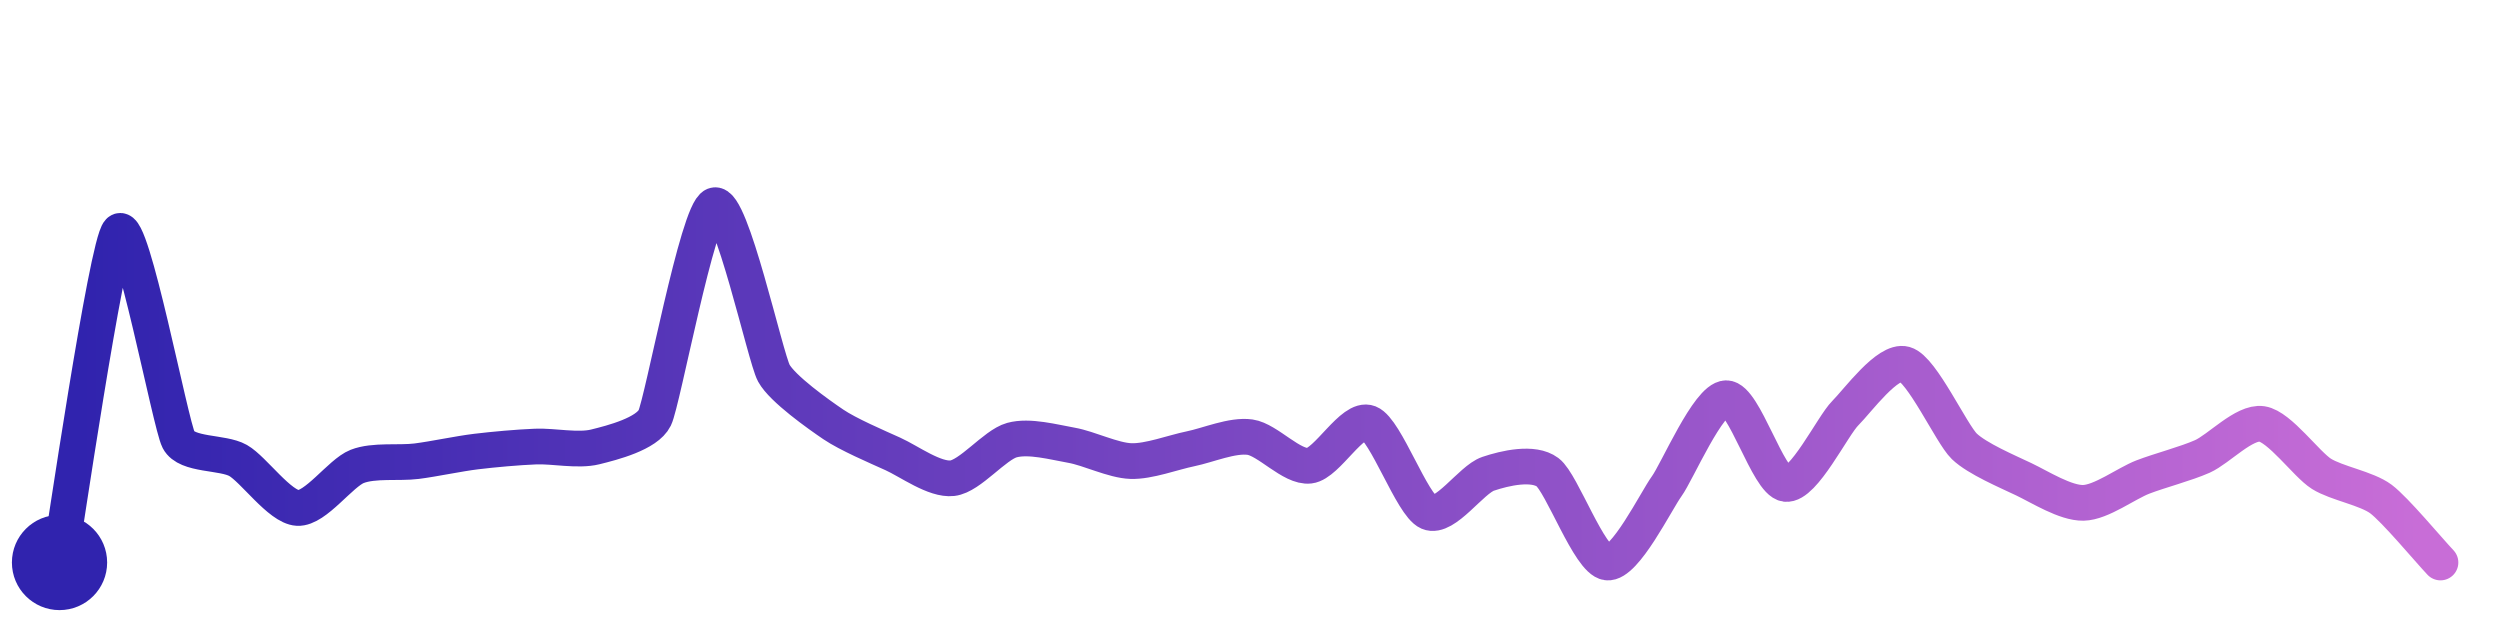
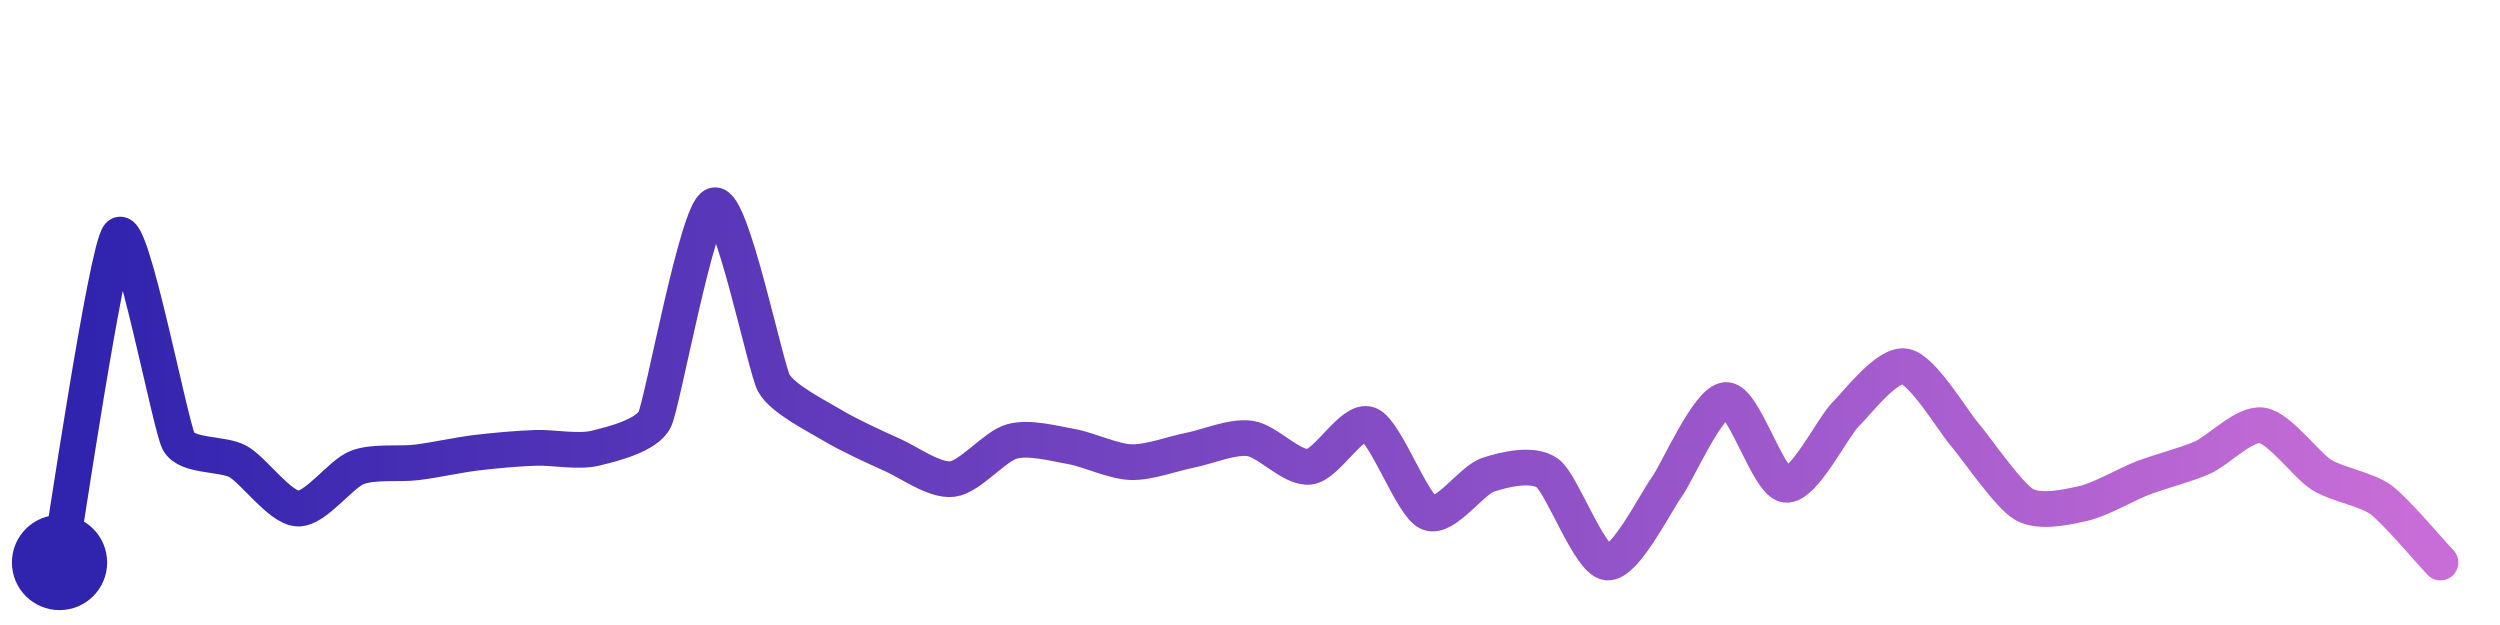
<svg xmlns="http://www.w3.org/2000/svg" width="200" height="50" viewBox="0 0 210 50">
  <defs>
    <linearGradient id="stroke" x1="0%" y1="0%" x2="100%" y2="0%">
      <stop stop-color="#3023AE" offset="0%" />
      <stop stop-color="#C86DD7" offset="100%" />
    </linearGradient>
  </defs>
-   <path stroke="url(#stroke)" stroke-width="3" stroke-linejoin="round" stroke-linecap="round" d="M5.00 46 C 5.27 44.52, 8.95 19.27, 10.00 18.19 S 14.31 34.37, 15.00 35.70 S 18.70 36.69, 20.00 37.43 S 23.50 41.34, 25.00 41.42 S 28.60 38.48, 30.00 37.93 S 33.51 37.68, 35.00 37.49 S 38.51 36.86, 40.00 36.68 S 43.50 36.32, 45.00 36.26 S 48.54 36.65, 50.00 36.29 S 54.34 35.19, 55.00 33.85 S 58.60 16.53, 60.00 16.00 S 64.28 28.77, 65.00 30.09 S 68.76 33.56, 70.00 34.40 S 73.63 36.26, 75.00 36.88 S 78.51 39.09, 80.00 38.92 S 83.55 36.12, 85.00 35.72 S 88.52 35.89, 90.00 36.15 S 93.50 37.43, 95.00 37.48 S 98.53 36.75, 100.00 36.45 S 103.51 35.26, 105.00 35.47 S 108.51 38.05, 110.00 37.87 S 113.60 33.73, 115.00 34.28 S 118.62 41.19, 120.00 41.78 S 123.58 39.03, 125.00 38.55 S 128.80 37.52, 130.00 38.42 S 133.51 45.82, 135.00 46.00 S 139.12 40.81, 140.00 39.60 S 143.50 32.23, 145.00 32.20 S 148.51 39.21, 150.00 39.40 S 153.94 34.52, 155.00 33.46 S 158.56 28.94, 160.00 29.34 S 163.92 35.20, 165.00 36.24 S 168.64 38.36, 170.00 39.01 S 173.50 41.02, 175.00 40.99 S 178.60 39.36, 180.00 38.82 S 183.63 37.70, 185.00 37.09 S 188.52 34.14, 190.00 34.36 S 193.73 37.75, 195.00 38.55 S 198.80 39.77, 200.00 40.67 S 203.97 44.91, 205.00 46.00" fill="none">
-     <animate attributeName="stroke-dashoffset" from="306.911" to="0" dur="2.2s" />
-     <animate attributeName="stroke-dasharray" from="306.911" to="306.911" />
+   <path stroke="url(#stroke)" stroke-width="3" stroke-linejoin="round" stroke-linecap="round" d="M5.00 46 C 5.27 44.52, 8.95 19.57, 10.00 18.50 S 14.30 34.49, 15.00 35.82 S 18.69 36.79, 20.00 37.52 S 23.50 41.39, 25.00 41.47 S 28.60 38.56, 30.00 38.02 S 33.51 37.77, 35.00 37.59 S 38.51 36.96, 40.00 36.78 S 43.50 36.42, 45.00 36.37 S 48.54 36.75, 50.00 36.40 S 54.34 35.33, 55.00 33.98 S 58.57 16.44, 60.00 16.00 S 64.29 29.61, 65.00 30.93 S 68.72 33.75, 70.00 34.52 S 73.63 36.37, 75.00 36.98 S 78.51 39.17, 80.00 38.99 S 83.55 36.23, 85.00 35.83 S 88.52 36.00, 90.00 36.26 S 93.50 37.52, 95.00 37.57 S 98.53 36.85, 100.00 36.56 S 103.51 35.37, 105.00 35.58 S 108.51 38.14, 110.00 37.96 S 113.60 33.86, 115.00 34.41 S 118.62 41.24, 120.00 41.82 S 123.58 39.10, 125.00 38.63 S 128.79 37.61, 130.00 38.50 S 133.51 45.83, 135.00 46.00 S 139.11 40.88, 140.00 39.67 S 143.50 32.38, 145.00 32.35 S 148.51 39.28, 150.00 39.47 S 153.94 34.65, 155.00 33.59 S 158.52 29.28, 160.00 29.52 S 164.02 34.07, 165.00 35.21 S 168.70 40.35, 170.00 41.11 S 173.54 41.37, 175.00 41.04 S 178.60 39.44, 180.00 38.90 S 183.63 37.80, 185.00 37.19 S 188.52 34.27, 190.00 34.48 S 193.73 37.83, 195.00 38.63 S 198.79 39.84, 200.00 40.73 S 203.97 44.91, 205.00 46.00" fill="none">
+     <animate attributeName="stroke-dashoffset" from="306.912" to="0" dur="2.2s" />
+     <animate attributeName="stroke-dasharray" from="306.912" to="306.912" />
  </path>
  <circle r="4" cx="5" cy="46" fill="#3023AE" />
  <circle r="4" cx="205" cy="46" fill="#C86DD7" opacity="0">
    <animate attributeName="opacity" from="0" to="1" dur="0.1s" begin="2.2s" fill="freeze" />
  </circle>
</svg>
